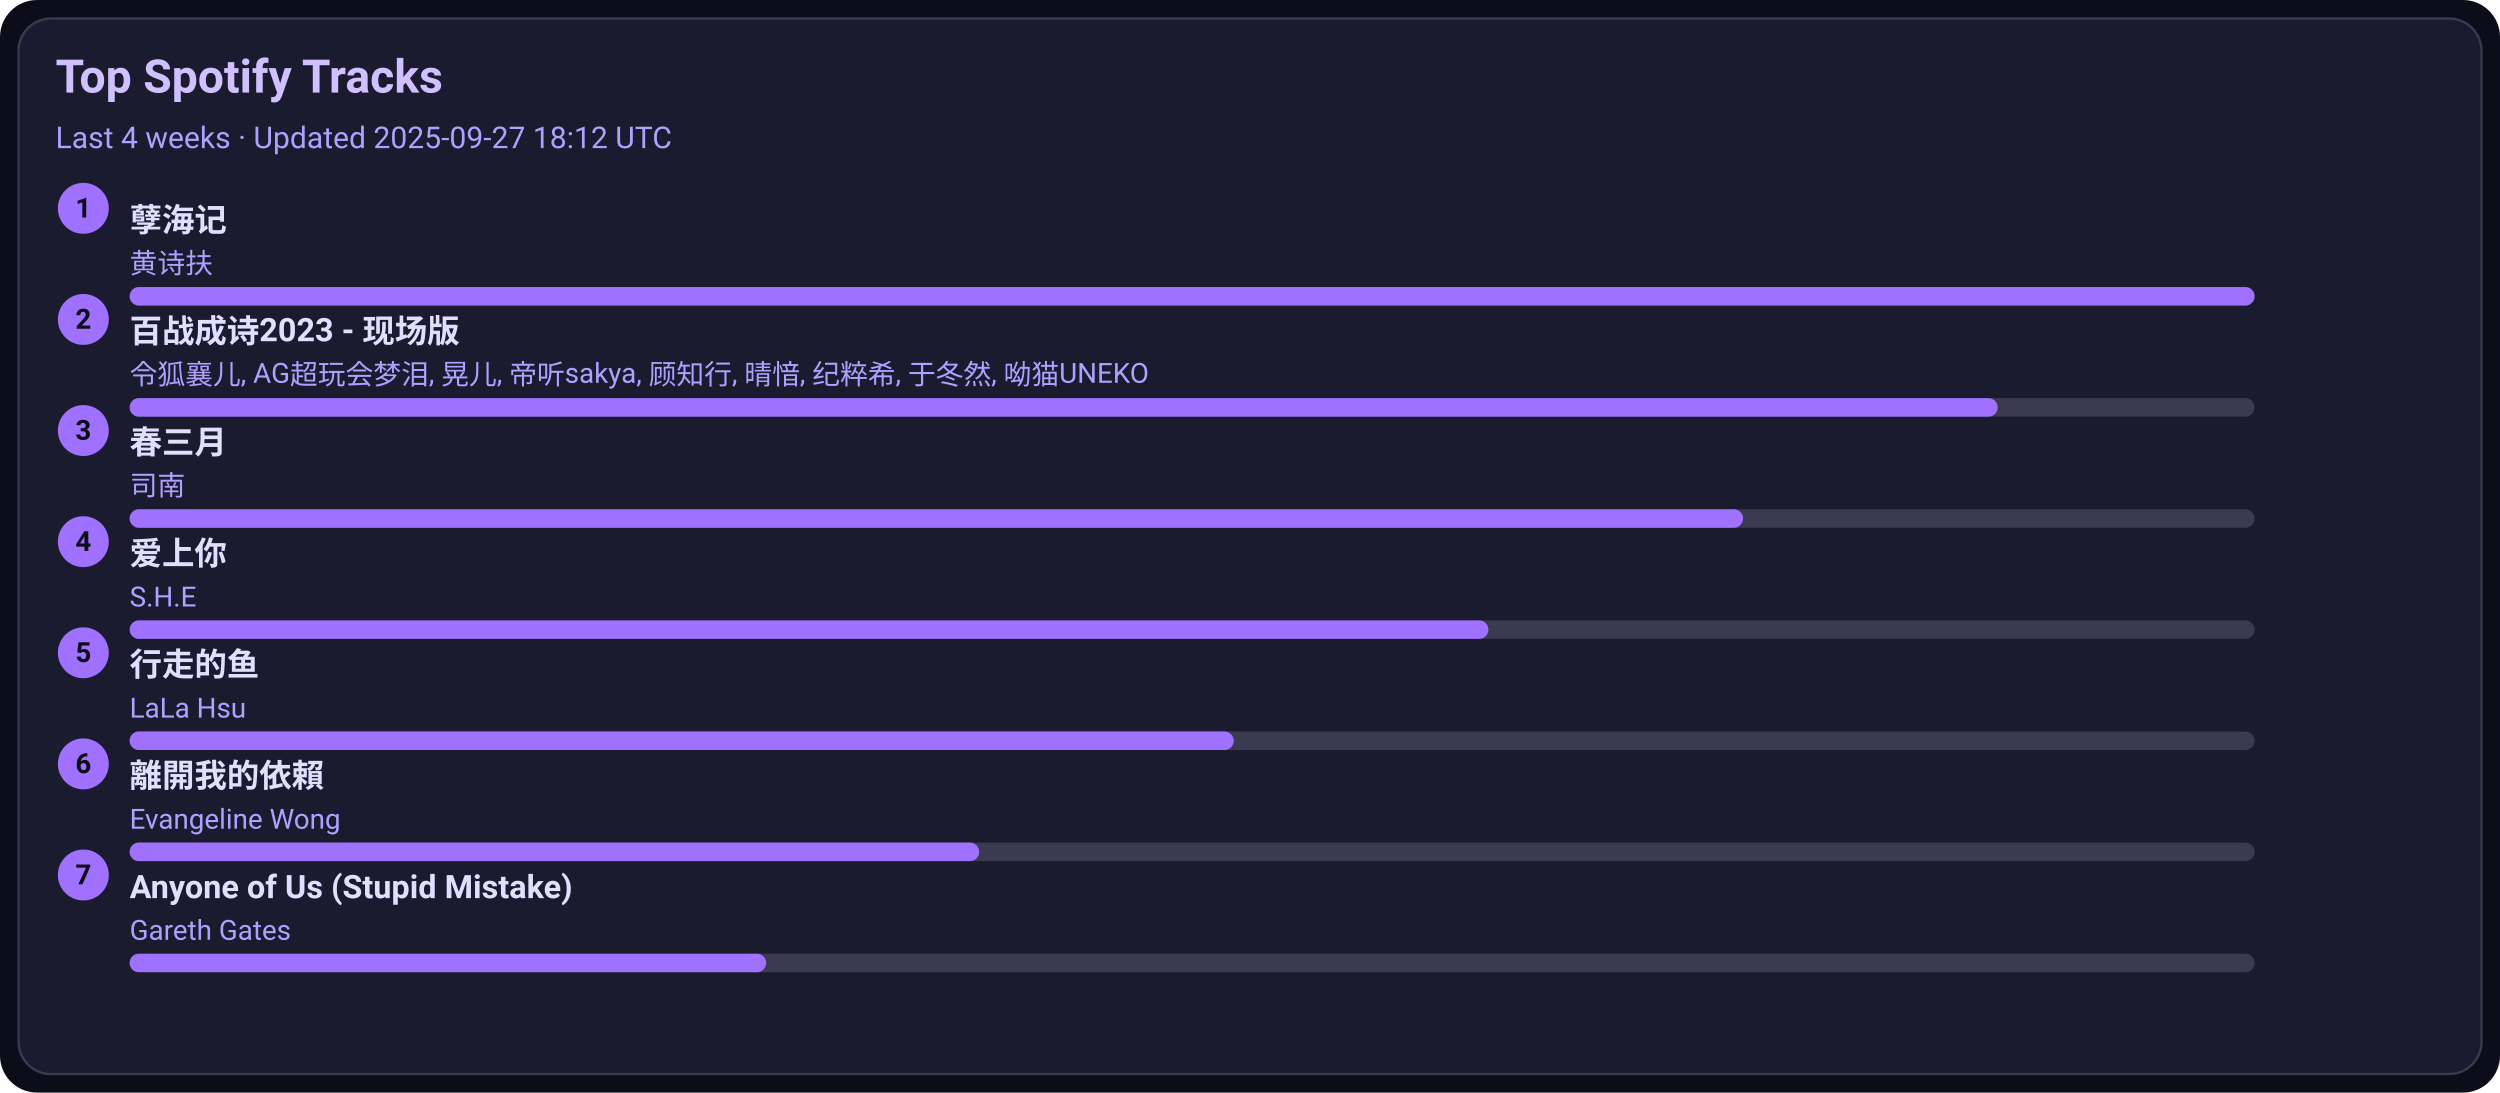
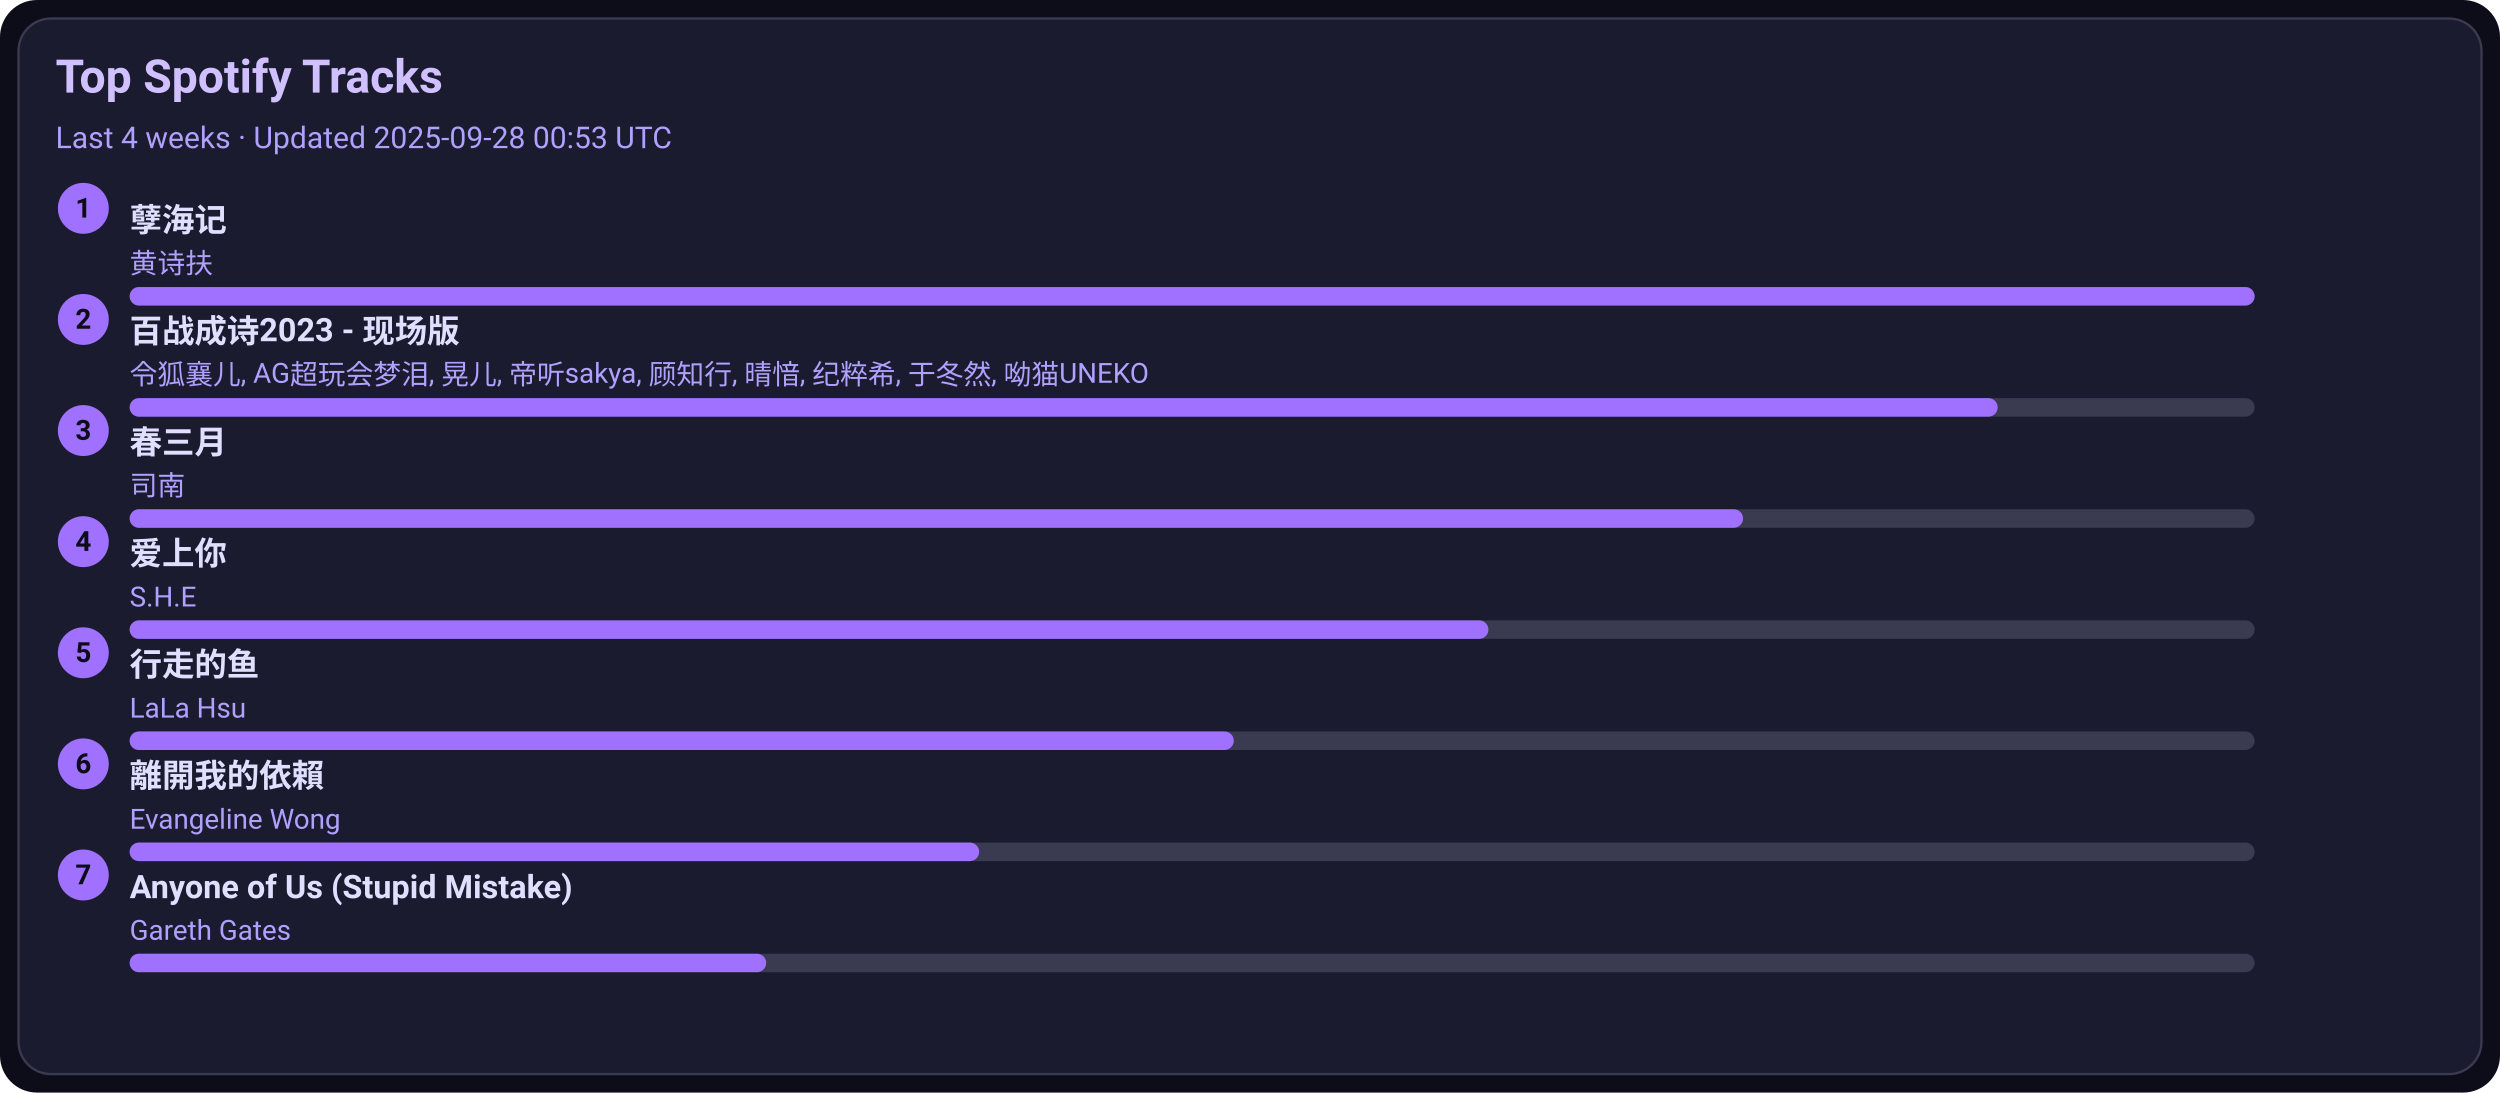
<svg xmlns="http://www.w3.org/2000/svg" width="1080" height="472" viewBox="0 0 1080 472">
  <style>text{font-family:-apple-system,BlinkMacSystemFont,Segoe UI,Roboto,Ubuntu,Helvetica Neue,Arial,Noto Sans,sans-serif}</style>
  <rect width="1080" height="472" rx="16" fill="#0d0d1a" />
  <rect x="8" y="8" width="1064" height="456" rx="14" fill="#1b1b2f" stroke="#3a3a50" />
  <text x="24" y="40" font-size="20" fill="#d0c0ff" font-weight="600">Top Spotify Tracks</text>
-   <text x="24" y="64" font-size="13" fill="#b0a0ff">Last 4 weeks · Updated 2025-09-27 18:12 UTC</text>
+   <text x="24" y="64" font-size="13" fill="#b0a0ff">Last 4 weeks · Updated 2025-09-28 00:53 UTC</text>
  <circle cx="36" cy="90" r="11" fill="#a070ff" />
  <text x="36" y="94" text-anchor="middle" font-size="12" fill="#0d0d1a" font-weight="700">1</text>
  <a href="https://open.spotify.com/track/3eIovUMhirNN6btJbpzNqD" target="_blank" rel="noopener noreferrer">
    <text x="56" y="100" font-size="14" fill="#e0dfff" font-weight="600">孽海记</text>
  </a>
  <text x="56" y="118" font-size="12" fill="#b0a0ff">黄诗扶</text>
  <rect x="56" y="124" width="918" height="8" rx="4" fill="#3a3a50" />
  <rect x="56" y="124" width="918" height="8" rx="4" fill="#a070ff" />
  <circle cx="36" cy="138" r="11" fill="#a070ff" />
  <text x="36" y="142" text-anchor="middle" font-size="12" fill="#0d0d1a" font-weight="700">2</text>
  <a href="https://open.spotify.com/track/2gttnS8fWnDwziLFt2TLEi" target="_blank" rel="noopener noreferrer">
    <text x="56" y="148" font-size="14" fill="#e0dfff" font-weight="600">百战成诗2023 - 现场版</text>
  </a>
  <text x="56" y="166" font-size="12" fill="#b0a0ff">令狐襄儿, AG超玩会梦泪, 晃儿, 帝听sakya, 顾知行, 晴愔, 纪粹希, 于冬然, 呦猫UNEKO</text>
  <rect x="56" y="172" width="918" height="8" rx="4" fill="#3a3a50" />
  <rect x="56" y="172" width="807" height="8" rx="4" fill="#a070ff" />
  <circle cx="36" cy="186" r="11" fill="#a070ff" />
  <text x="36" y="190" text-anchor="middle" font-size="12" fill="#0d0d1a" font-weight="700">3</text>
  <a href="https://open.spotify.com/track/5A9BOP4WTk2UayDlMb8w98" target="_blank" rel="noopener noreferrer">
    <text x="56" y="196" font-size="14" fill="#e0dfff" font-weight="600">春三月</text>
  </a>
  <text x="56" y="214" font-size="12" fill="#b0a0ff">司南</text>
  <rect x="56" y="220" width="918" height="8" rx="4" fill="#3a3a50" />
  <rect x="56" y="220" width="697" height="8" rx="4" fill="#a070ff" />
  <circle cx="36" cy="234" r="11" fill="#a070ff" />
  <text x="36" y="238" text-anchor="middle" font-size="12" fill="#0d0d1a" font-weight="700">4</text>
  <a href="https://open.spotify.com/track/4hcNpo1rtbzyNswsM5byTf" target="_blank" rel="noopener noreferrer">
    <text x="56" y="244" font-size="14" fill="#e0dfff" font-weight="600">爱上你</text>
  </a>
  <text x="56" y="262" font-size="12" fill="#b0a0ff">S.H.E</text>
  <rect x="56" y="268" width="918" height="8" rx="4" fill="#3a3a50" />
  <rect x="56" y="268" width="587" height="8" rx="4" fill="#a070ff" />
  <circle cx="36" cy="282" r="11" fill="#a070ff" />
  <text x="36" y="286" text-anchor="middle" font-size="12" fill="#0d0d1a" font-weight="700">5</text>
  <a href="https://open.spotify.com/track/5tGyQ1cWTaHBfZSHWr8AZb" target="_blank" rel="noopener noreferrer">
    <text x="56" y="292" font-size="14" fill="#e0dfff" font-weight="600">行走的鱼</text>
  </a>
  <text x="56" y="310" font-size="12" fill="#b0a0ff">LaLa Hsu</text>
  <rect x="56" y="316" width="918" height="8" rx="4" fill="#3a3a50" />
  <rect x="56" y="316" width="477" height="8" rx="4" fill="#a070ff" />
  <circle cx="36" cy="330" r="11" fill="#a070ff" />
  <text x="36" y="334" text-anchor="middle" font-size="12" fill="#0d0d1a" font-weight="700">6</text>
  <a href="https://open.spotify.com/track/28VBdtYc5Cpmey4Cpvcrby" target="_blank" rel="noopener noreferrer">
    <text x="56" y="340" font-size="14" fill="#e0dfff" font-weight="600">離開我的依賴</text>
  </a>
  <text x="56" y="358" font-size="12" fill="#b0a0ff">Evangeline Wong</text>
  <rect x="56" y="364" width="918" height="8" rx="4" fill="#3a3a50" />
  <rect x="56" y="364" width="367" height="8" rx="4" fill="#a070ff" />
  <circle cx="36" cy="378" r="11" fill="#a070ff" />
  <text x="36" y="382" text-anchor="middle" font-size="12" fill="#0d0d1a" font-weight="700">7</text>
  <a href="https://open.spotify.com/track/7KZo8AI9F3Vnn3FXEYBL9f" target="_blank" rel="noopener noreferrer">
    <text x="56" y="388" font-size="14" fill="#e0dfff" font-weight="600">Anyone of Us (Stupid Mistake)</text>
  </a>
  <text x="56" y="406" font-size="12" fill="#b0a0ff">Gareth Gates</text>
  <rect x="56" y="412" width="918" height="8" rx="4" fill="#3a3a50" />
  <rect x="56" y="412" width="275" height="8" rx="4" fill="#a070ff" />
</svg>
